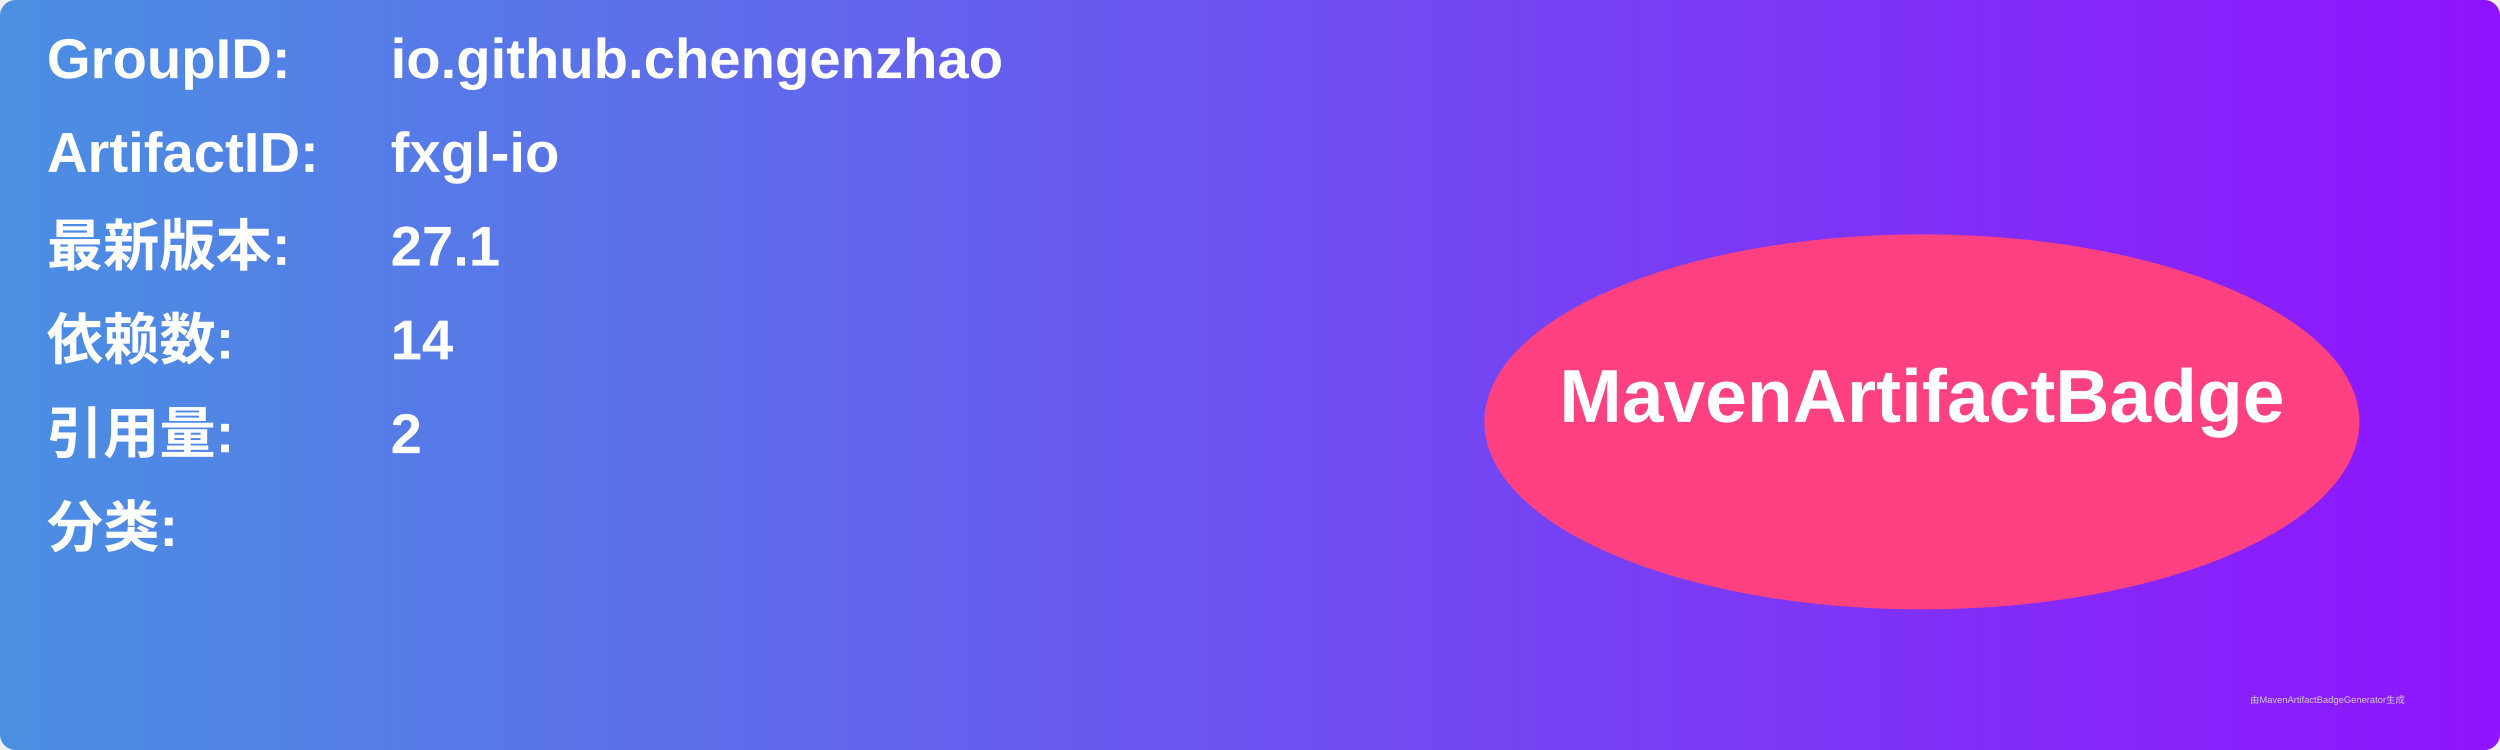
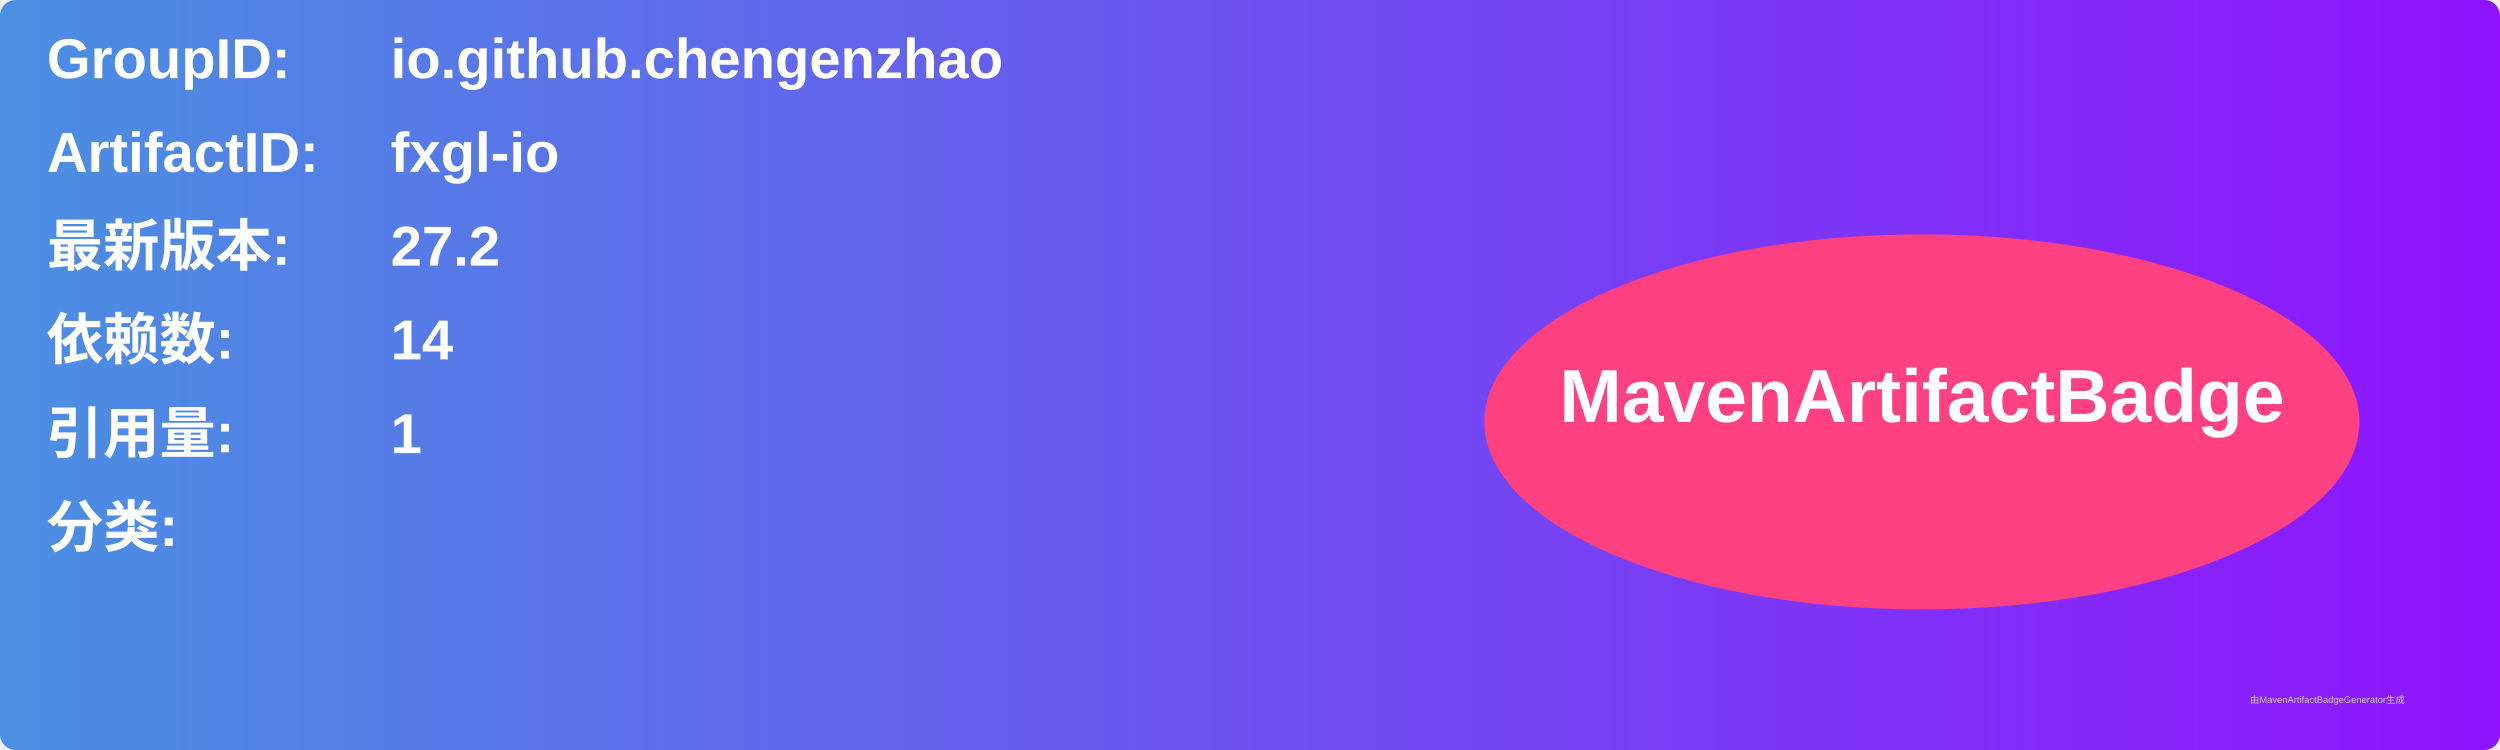
<svg xmlns="http://www.w3.org/2000/svg" width="800" height="240" viewBox="0 0 800 240">
  <linearGradient id="grad" x1="0%" y1="0%" x2="100%" y2="0%">
    <stop offset="0%" stop-color="#4a90e2" />
    <stop offset="100%" stop-color="#9013fe" />
  </linearGradient>
  <rect width="100%" height="100%" rx="5" ry="5" fill="url(#grad)" />
  <g transform="translate(15, 15)">
    <text x="0" y="10" font-family="Arial" font-size="18" fill="white" font-weight="bold" width="260">GroupID:</text>
    <text x="110" y="10" font-family="Arial" font-size="18" fill="white" font-weight="bold" width="460">io.github.chengenzhao</text>
    <text x="0" y="40" font-family="Arial" font-size="18" fill="white" font-weight="bold" width="260">ArtifactID:</text>
    <text x="110" y="40" font-family="Arial" font-size="18" fill="white" font-weight="bold" width="460">fxgl-io</text>
    <text x="0" y="70" font-family="Arial" font-size="18" fill="white" font-weight="bold">最新版本:</text>
    <text x="110" y="70" font-family="Arial" font-size="18" fill="white" font-weight="bold">
-       <tspan font-weight="bold">27.1</tspan>
+       <tspan font-weight="bold">27.2</tspan>
    </text>
    <text x="0" y="100" font-family="Arial" font-size="18" fill="white" font-weight="bold">依赖数: </text>
    <text x="110" y="100" font-family="Arial" font-size="18" fill="white">
      <tspan font-weight="bold">14</tspan>
    </text>
    <text x="0" y="130" font-family="Arial" font-size="18" fill="white" font-weight="bold">引用量: </text>
    <text x="110" y="130" font-family="Arial" font-size="18" fill="white">
-       <tspan font-weight="bold">2</tspan>
+       <tspan font-weight="bold">1</tspan>
    </text>
    <text x="0" y="160" font-family="Arial" font-size="18" fill="white" font-weight="bold">分类:</text>
    <text x="10" y="190" font-family="Arial" font-size="10" fill="white">
      <tspan font-weight="bold" />
    </text>
    <ellipse cx="600" cy="120" rx="140" ry="60" fill="#ff4081" />
    <text x="600" y="120" text-anchor="middle" font-family="Arial" font-size="24" fill="white" font-weight="bold">MavenArtifactBadge</text>
  </g>
  <text x="720" y="225" font-family="Arial" font-size="3" fill="#d0d0d0">由MavenArtifactBadgeGenerator生成</text>
</svg>
